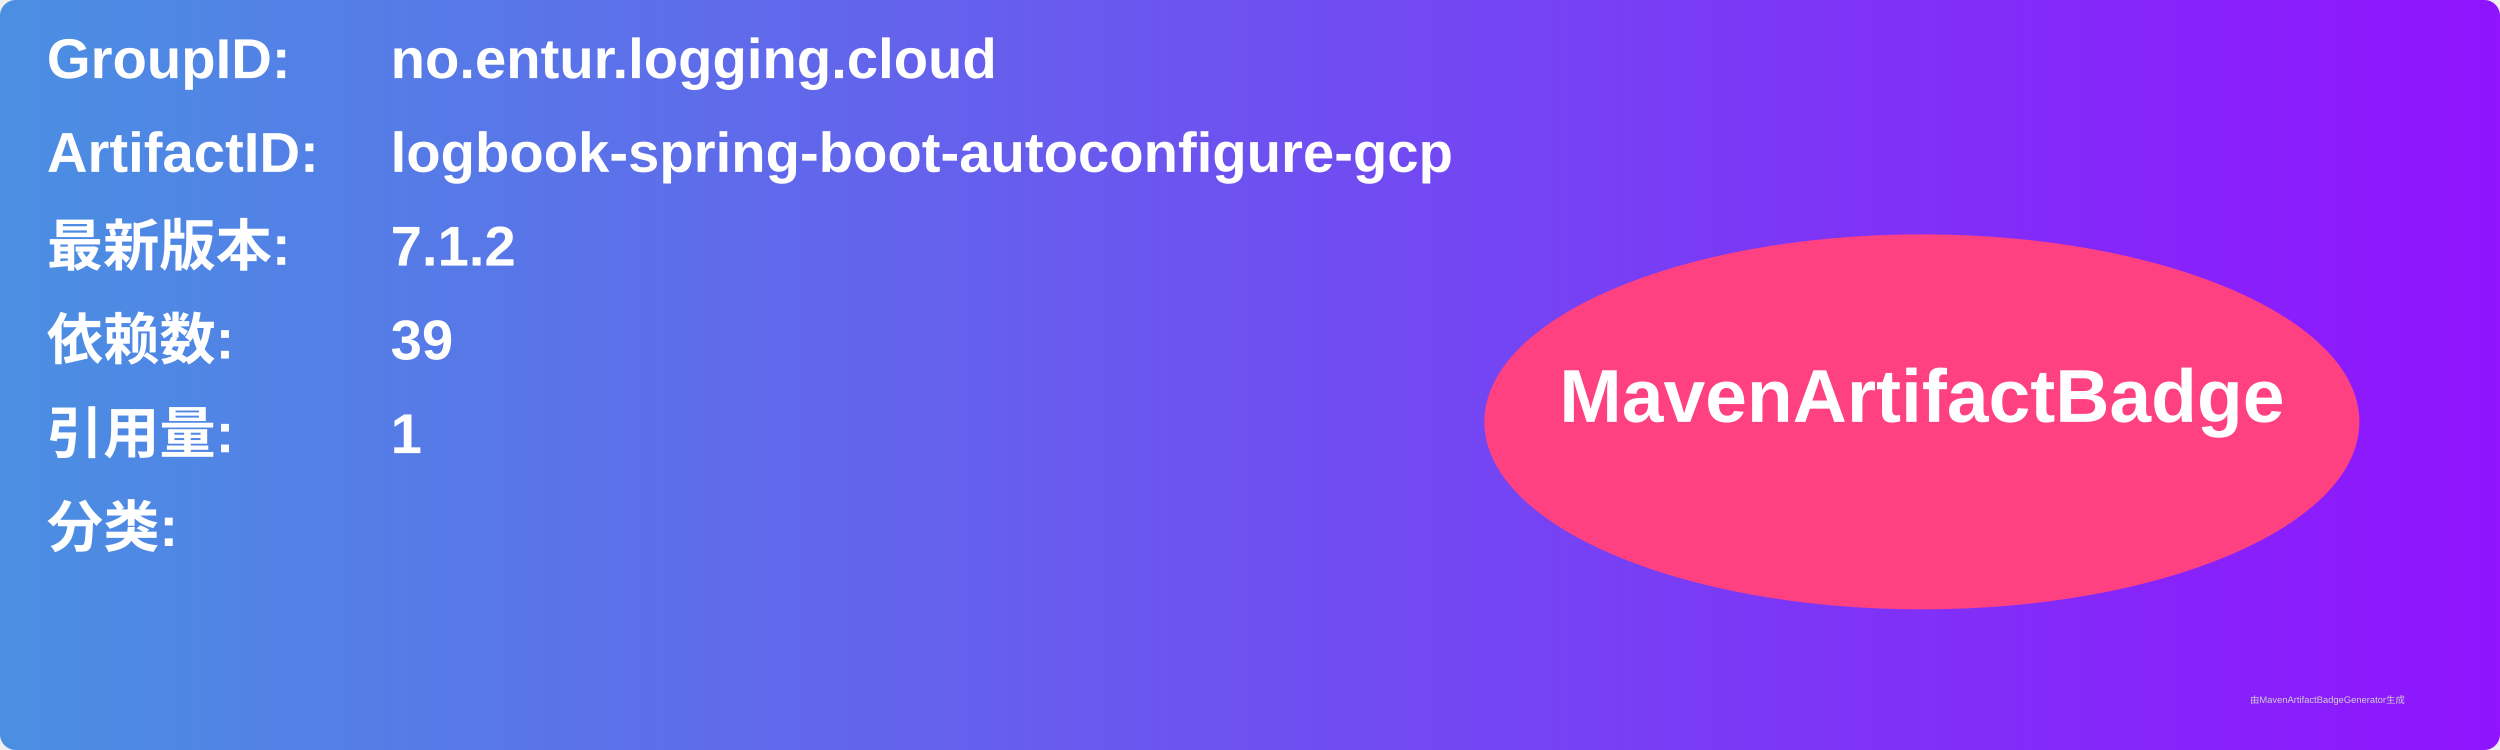
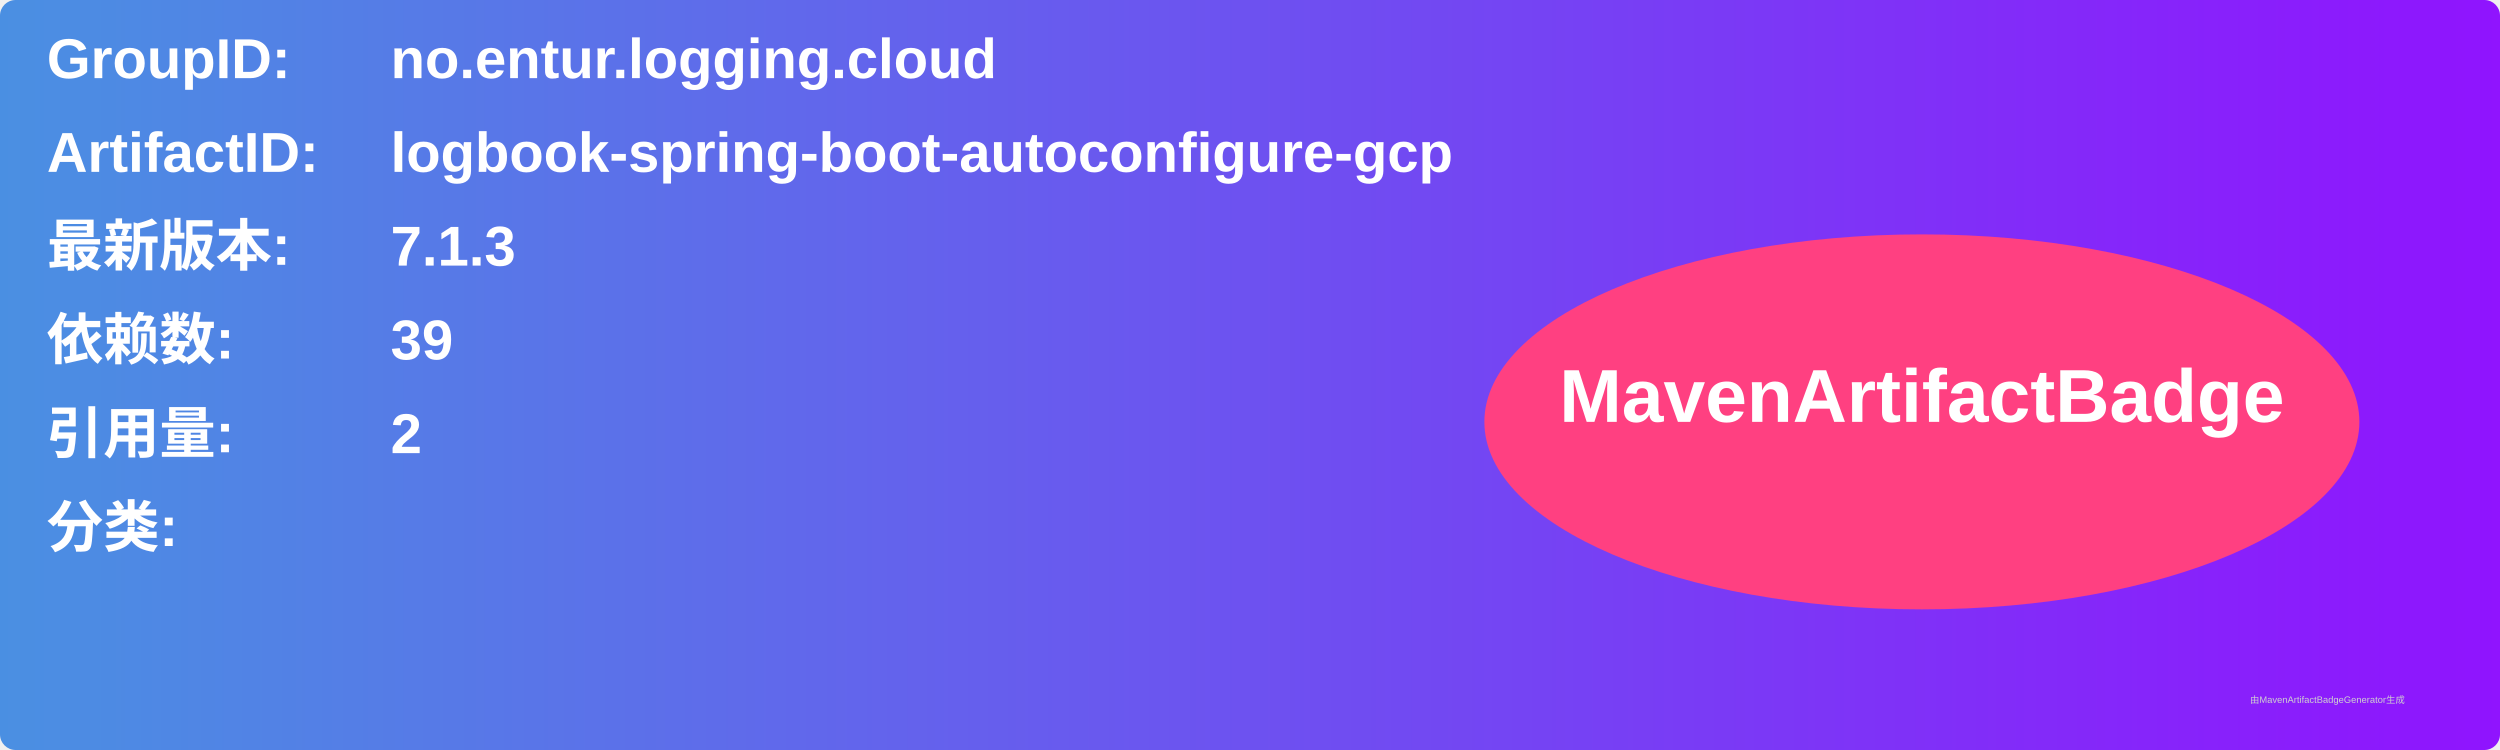
<svg xmlns="http://www.w3.org/2000/svg" width="800" height="240" viewBox="0 0 800 240">
  <linearGradient id="grad" x1="0%" y1="0%" x2="100%" y2="0%">
    <stop offset="0%" stop-color="#4a90e2" />
    <stop offset="100%" stop-color="#9013fe" />
  </linearGradient>
  <rect width="100%" height="100%" rx="5" ry="5" fill="url(#grad)" />
  <g transform="translate(15, 15)">
    <text x="0" y="10" font-family="Arial" font-size="18" fill="white" font-weight="bold" width="260">GroupID:</text>
    <text x="110" y="10" font-family="Arial" font-size="18" fill="white" font-weight="bold" width="460">no.entur.logging.cloud</text>
    <text x="0" y="40" font-family="Arial" font-size="18" fill="white" font-weight="bold" width="260">ArtifactID:</text>
    <text x="110" y="40" font-family="Arial" font-size="18" fill="white" font-weight="bold" width="460">logbook-spring-boot-autoconfigure-gcp</text>
    <text x="0" y="70" font-family="Arial" font-size="18" fill="white" font-weight="bold">最新版本:</text>
    <text x="110" y="70" font-family="Arial" font-size="18" fill="white" font-weight="bold">
-       <tspan font-weight="bold">7.1.2</tspan>
+       <tspan font-weight="bold">7.1.3</tspan>
    </text>
    <text x="0" y="100" font-family="Arial" font-size="18" fill="white" font-weight="bold">依赖数: </text>
    <text x="110" y="100" font-family="Arial" font-size="18" fill="white">
      <tspan font-weight="bold">39</tspan>
    </text>
    <text x="0" y="130" font-family="Arial" font-size="18" fill="white" font-weight="bold">引用量: </text>
    <text x="110" y="130" font-family="Arial" font-size="18" fill="white">
-       <tspan font-weight="bold">1</tspan>
+       <tspan font-weight="bold">2</tspan>
    </text>
    <text x="0" y="160" font-family="Arial" font-size="18" fill="white" font-weight="bold">分类:</text>
    <text x="10" y="190" font-family="Arial" font-size="10" fill="white">
      <tspan font-weight="bold" />
    </text>
    <ellipse cx="600" cy="120" rx="140" ry="60" fill="#ff4081" />
    <text x="600" y="120" text-anchor="middle" font-family="Arial" font-size="24" fill="white" font-weight="bold">MavenArtifactBadge</text>
  </g>
  <text x="720" y="225" font-family="Arial" font-size="3" fill="#d0d0d0">由MavenArtifactBadgeGenerator生成</text>
</svg>
